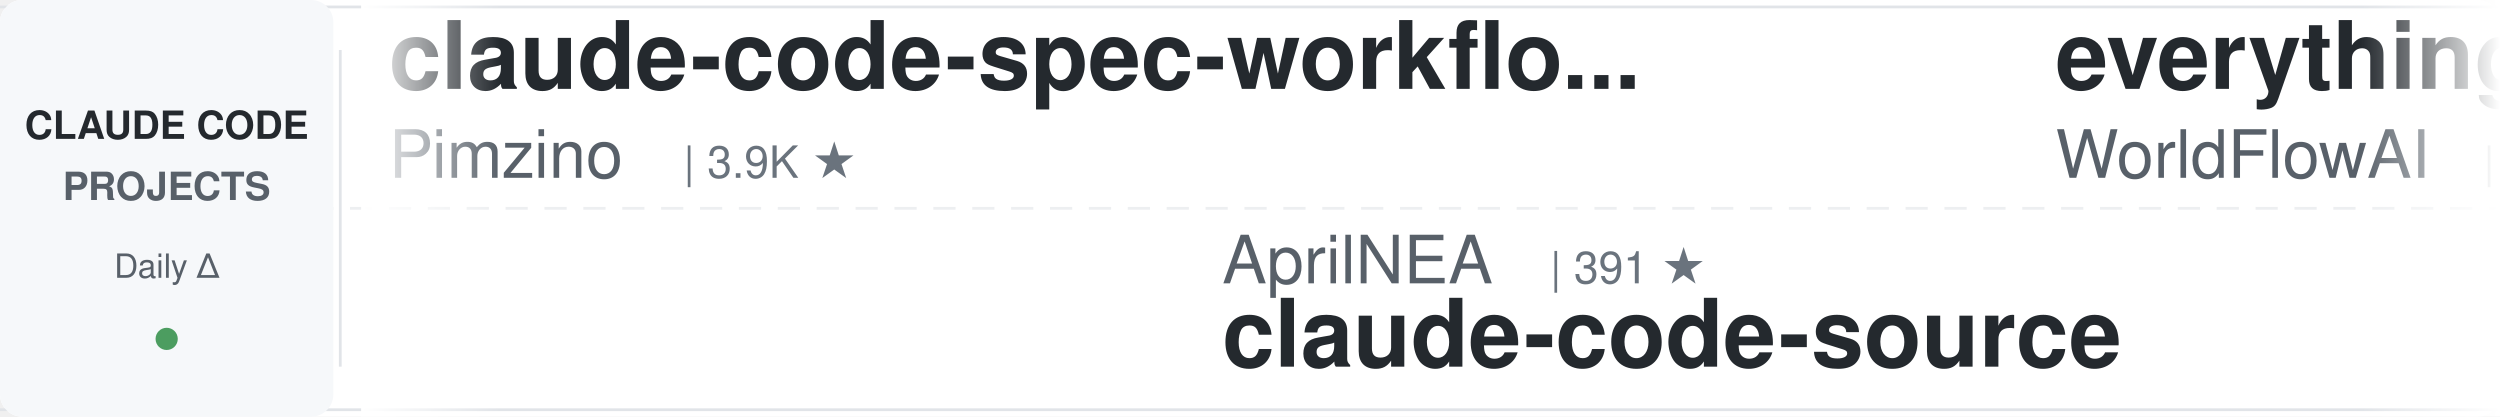
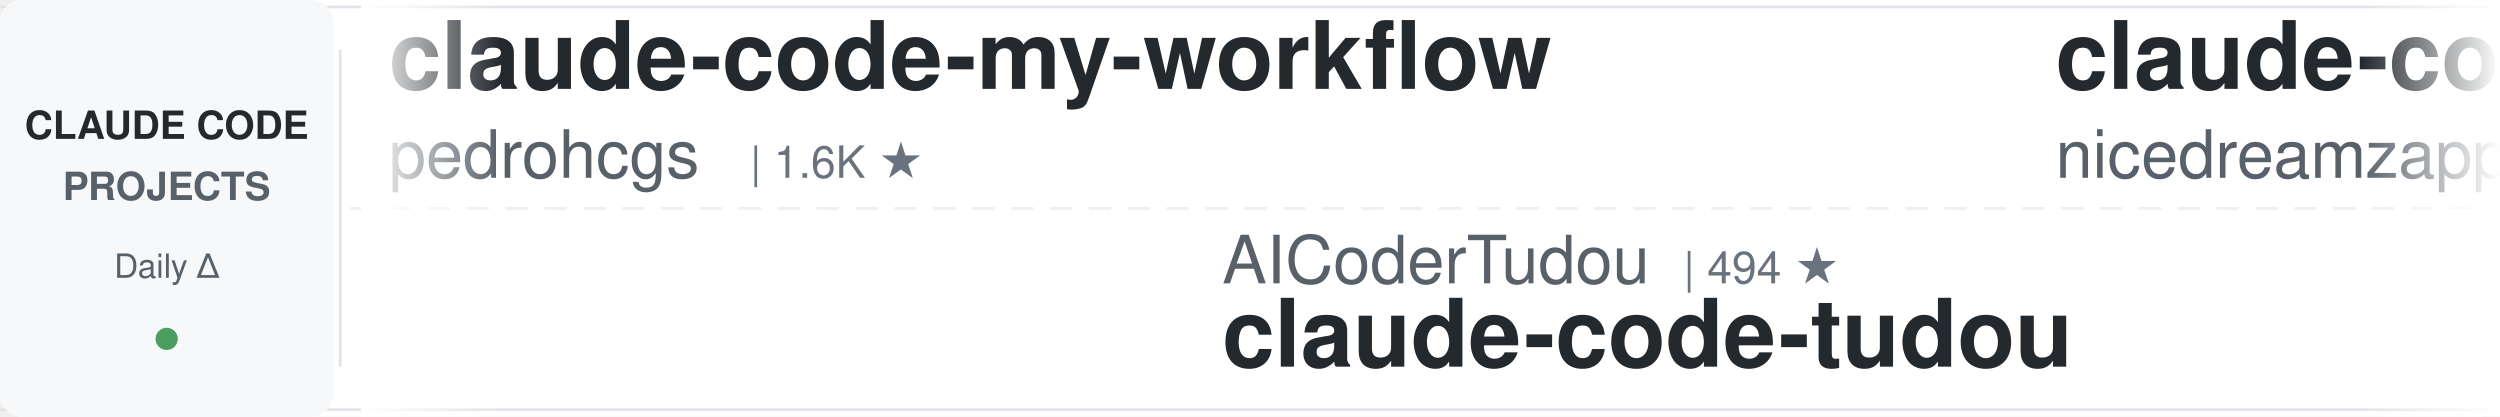
<svg xmlns="http://www.w3.org/2000/svg" width="900" height="150">
  <defs>
    <linearGradient id="leftFade" x1="0%" y1="0%" x2="100%" y2="0%">
      <stop offset="0%" style="stop-color:#ffffff;stop-opacity:1" />
      <stop offset="100%" style="stop-color:#ffffff;stop-opacity:0" />
    </linearGradient>
    <linearGradient id="rightFade" x1="0%" y1="0%" x2="100%" y2="0%">
      <stop offset="0%" style="stop-color:#ffffff;stop-opacity:0" />
      <stop offset="100%" style="stop-color:#ffffff;stop-opacity:1" />
    </linearGradient>
  </defs>
  <rect width="900" height="150" fill="#ffffff" rx="8" />
  <rect x="0" y="2" width="900" height="1" fill="#e1e4e8" />
  <rect x="0" y="147" width="900" height="1" fill="#e1e4e8" />
  <line x1="0" y1="75" x2="900" y2="75" stroke="#e1e4e8" stroke-width="1" stroke-dasharray="8 6" opacity="0.6" />
  <rect x="0" y="0" width="120" height="150" fill="#f6f8fa" rx="8" />
  <text x="60" y="50" font-family="-apple-system, BlinkMacSystemFont, 'Segoe UI', Helvetica, Arial, sans-serif" font-size="14" font-weight="600" fill="#24292e" text-anchor="middle">CLAUDE CODE</text>
  <text x="60" y="72" font-family="-apple-system, BlinkMacSystemFont, 'Segoe UI', Helvetica, Arial, sans-serif" font-size="14" font-weight="600" fill="#586069" text-anchor="middle">PROJECTS</text>
  <text x="60" y="100" font-family="-apple-system, BlinkMacSystemFont, 'Segoe UI', Helvetica, Arial, sans-serif" font-size="12" font-weight="500" fill="#586069" text-anchor="middle">Daily Δ</text>
  <circle cx="60" cy="122" r="4" fill="#22863a" opacity="0.8" />
  <rect x="122" y="18" width="1" height="114" fill="#e1e4e8" />
  <clipPath id="tickerClip">
    <rect x="130" y="0" width="770" height="150" />
  </clipPath>
  <g clip-path="url(#tickerClip)">
    <g id="tickerItems">
      <animateTransform attributeName="transform" attributeType="XML" type="translate" from="0 0" to="-3000 0" dur="54s" repeatCount="indefinite" />
      <g transform="translate(0, 0)">
-         <text x="140" y="32" font-family="-apple-system, BlinkMacSystemFont, 'Segoe UI', Helvetica, Arial, sans-serif" font-size="34" font-weight="600" fill="#24292e">claude-code-spec-workflo...</text>
-         <text x="140" y="64" font-family="-apple-system, BlinkMacSystemFont, 'Segoe UI', Helvetica, Arial, sans-serif" font-size="24" font-weight="400" fill="#586069">Pimzino</text>
-         <text x="246" y="64" font-family="-apple-system, BlinkMacSystemFont, 'Segoe UI', Helvetica, Arial, sans-serif" font-size="16" font-weight="500" fill="#6a737d">| 3.9K ★</text>
+         <text x="140" y="32" font-family="-apple-system, BlinkMacSystemFont, 'Segoe UI', Helvetica, Arial, sans-serif" font-size="34" font-weight="600" fill="#24292e">claude-code-my-workflow</text>
+         <text x="140" y="64" font-family="-apple-system, BlinkMacSystemFont, 'Segoe UI', Helvetica, Arial, sans-serif" font-size="24" font-weight="400" fill="#586069">pedrohcgs</text>
+         <text x="270" y="64" font-family="-apple-system, BlinkMacSystemFont, 'Segoe UI', Helvetica, Arial, sans-serif" font-size="16" font-weight="500" fill="#6a737d">| 1.6K ★</text>
      </g>
      <g transform="translate(300, 0)">
-         <text x="140" y="102" font-family="-apple-system, BlinkMacSystemFont, 'Segoe UI', Helvetica, Arial, sans-serif" font-size="24" font-weight="400" fill="#586069">AprilNEA</text>
-         <text x="258" y="102" font-family="-apple-system, BlinkMacSystemFont, 'Segoe UI', Helvetica, Arial, sans-serif" font-size="16" font-weight="500" fill="#6a737d">| 391 ★</text>
-         <text x="140" y="132" font-family="-apple-system, BlinkMacSystemFont, 'Segoe UI', Helvetica, Arial, sans-serif" font-size="34" font-weight="600" fill="#24292e">claude-code-source</text>
+         <text x="140" y="102" font-family="-apple-system, BlinkMacSystemFont, 'Segoe UI', Helvetica, Arial, sans-serif" font-size="24" font-weight="400" fill="#586069">AICoderTudou</text>
+         <text x="306" y="102" font-family="-apple-system, BlinkMacSystemFont, 'Segoe UI', Helvetica, Arial, sans-serif" font-size="16" font-weight="500" fill="#6a737d">| 494 ★</text>
+         <text x="140" y="132" font-family="-apple-system, BlinkMacSystemFont, 'Segoe UI', Helvetica, Arial, sans-serif" font-size="34" font-weight="600" fill="#24292e">claude-code-tudou</text>
      </g>
      <g transform="translate(600, 0)">
-         <text x="140" y="32" font-family="-apple-system, BlinkMacSystemFont, 'Segoe UI', Helvetica, Arial, sans-serif" font-size="34" font-weight="600" fill="#24292e">everything-claude-code</text>
-         <text x="140" y="64" font-family="-apple-system, BlinkMacSystemFont, 'Segoe UI', Helvetica, Arial, sans-serif" font-size="24" font-weight="400" fill="#586069">WorldFlowAI</text>
-         <text x="294" y="64" font-family="-apple-system, BlinkMacSystemFont, 'Segoe UI', Helvetica, Arial, sans-serif" font-size="16" font-weight="500" fill="#6a737d">| 3.6K ★</text>
+         <text x="140" y="32" font-family="-apple-system, BlinkMacSystemFont, 'Segoe UI', Helvetica, Arial, sans-serif" font-size="34" font-weight="600" fill="#24292e">claude-code-local</text>
+         <text x="140" y="64" font-family="-apple-system, BlinkMacSystemFont, 'Segoe UI', Helvetica, Arial, sans-serif" font-size="24" font-weight="400" fill="#586069">nicedreamzapp</text>
+         <text x="318" y="64" font-family="-apple-system, BlinkMacSystemFont, 'Segoe UI', Helvetica, Arial, sans-serif" font-size="16" font-weight="500" fill="#6a737d">| 3.3K ★</text>
      </g>
      <g transform="translate(900, 0)">
-         <text x="140" y="102" font-family="-apple-system, BlinkMacSystemFont, 'Segoe UI', Helvetica, Arial, sans-serif" font-size="24" font-weight="400" fill="#586069">ykdojo</text>
-         <text x="234" y="102" font-family="-apple-system, BlinkMacSystemFont, 'Segoe UI', Helvetica, Arial, sans-serif" font-size="16" font-weight="500" fill="#6a737d">| 10.1K ★</text>
-         <text x="140" y="132" font-family="-apple-system, BlinkMacSystemFont, 'Segoe UI', Helvetica, Arial, sans-serif" font-size="34" font-weight="600" fill="#24292e">claude-code-tips</text>
+         <text x="140" y="102" font-family="-apple-system, BlinkMacSystemFont, 'Segoe UI', Helvetica, Arial, sans-serif" font-size="24" font-weight="400" fill="#586069">ChrisWiles</text>
+         <text x="282" y="102" font-family="-apple-system, BlinkMacSystemFont, 'Segoe UI', Helvetica, Arial, sans-serif" font-size="16" font-weight="500" fill="#6a737d">| 6.1K ★</text>
+         <text x="140" y="132" font-family="-apple-system, BlinkMacSystemFont, 'Segoe UI', Helvetica, Arial, sans-serif" font-size="34" font-weight="600" fill="#24292e">claude-code-showcase</text>
      </g>
      <g transform="translate(1200, 0)">
-         <text x="140" y="32" font-family="-apple-system, BlinkMacSystemFont, 'Segoe UI', Helvetica, Arial, sans-serif" font-size="34" font-weight="600" fill="#24292e">claude-code-guide</text>
-         <text x="140" y="64" font-family="-apple-system, BlinkMacSystemFont, 'Segoe UI', Helvetica, Arial, sans-serif" font-size="24" font-weight="400" fill="#586069">zebbern</text>
-         <text x="246" y="64" font-family="-apple-system, BlinkMacSystemFont, 'Segoe UI', Helvetica, Arial, sans-serif" font-size="16" font-weight="500" fill="#6a737d">| 4.6K ★</text>
+         <text x="140" y="32" font-family="-apple-system, BlinkMacSystemFont, 'Segoe UI', Helvetica, Arial, sans-serif" font-size="34" font-weight="600" fill="#24292e">claude-code-cli</text>
+         <text x="140" y="64" font-family="-apple-system, BlinkMacSystemFont, 'Segoe UI', Helvetica, Arial, sans-serif" font-size="24" font-weight="400" fill="#586069">huangserva</text>
+         <text x="282" y="64" font-family="-apple-system, BlinkMacSystemFont, 'Segoe UI', Helvetica, Arial, sans-serif" font-size="16" font-weight="500" fill="#6a737d">| 631 ★</text>
      </g>
      <g transform="translate(1500, 0)">
-         <text x="140" y="102" font-family="-apple-system, BlinkMacSystemFont, 'Segoe UI', Helvetica, Arial, sans-serif" font-size="24" font-weight="400" fill="#586069">huangjia2019</text>
-         <text x="306" y="102" font-family="-apple-system, BlinkMacSystemFont, 'Segoe UI', Helvetica, Arial, sans-serif" font-size="16" font-weight="500" fill="#6a737d">| 1.1K ★</text>
-         <text x="140" y="132" font-family="-apple-system, BlinkMacSystemFont, 'Segoe UI', Helvetica, Arial, sans-serif" font-size="34" font-weight="600" fill="#24292e">claude-code-engineering</text>
+         <text x="140" y="102" font-family="-apple-system, BlinkMacSystemFont, 'Segoe UI', Helvetica, Arial, sans-serif" font-size="24" font-weight="400" fill="#586069">davila7</text>
+         <text x="246" y="102" font-family="-apple-system, BlinkMacSystemFont, 'Segoe UI', Helvetica, Arial, sans-serif" font-size="16" font-weight="500" fill="#6a737d">| 31.9K ★</text>
+         <text x="140" y="132" font-family="-apple-system, BlinkMacSystemFont, 'Segoe UI', Helvetica, Arial, sans-serif" font-size="34" font-weight="600" fill="#24292e">claude-code-templates</text>
      </g>
      <g transform="translate(1800, 0)">
-         <text x="140" y="32" font-family="-apple-system, BlinkMacSystemFont, 'Segoe UI', Helvetica, Arial, sans-serif" font-size="34" font-weight="600" fill="#24292e">awesome-claude-code</text>
-         <text x="140" y="64" font-family="-apple-system, BlinkMacSystemFont, 'Segoe UI', Helvetica, Arial, sans-serif" font-size="24" font-weight="400" fill="#586069">jqueryscript</text>
-         <text x="306" y="64" font-family="-apple-system, BlinkMacSystemFont, 'Segoe UI', Helvetica, Arial, sans-serif" font-size="16" font-weight="500" fill="#6a737d">| 517 ★</text>
+         <text x="140" y="32" font-family="-apple-system, BlinkMacSystemFont, 'Segoe UI', Helvetica, Arial, sans-serif" font-size="34" font-weight="600" fill="#24292e">my-claude-code-setup</text>
+         <text x="140" y="64" font-family="-apple-system, BlinkMacSystemFont, 'Segoe UI', Helvetica, Arial, sans-serif" font-size="24" font-weight="400" fill="#586069">centminmod</text>
+         <text x="282" y="64" font-family="-apple-system, BlinkMacSystemFont, 'Segoe UI', Helvetica, Arial, sans-serif" font-size="16" font-weight="500" fill="#6a737d">| 2.6K ★</text>
      </g>
      <g transform="translate(2100, 0)">
-         <text x="140" y="102" font-family="-apple-system, BlinkMacSystemFont, 'Segoe UI', Helvetica, Arial, sans-serif" font-size="24" font-weight="400" fill="#586069">Windy3f3f3f3f</text>
-         <text x="318" y="102" font-family="-apple-system, BlinkMacSystemFont, 'Segoe UI', Helvetica, Arial, sans-serif" font-size="16" font-weight="500" fill="#6a737d">| 3.7K ★</text>
-         <text x="140" y="132" font-family="-apple-system, BlinkMacSystemFont, 'Segoe UI', Helvetica, Arial, sans-serif" font-size="34" font-weight="600" fill="#24292e">how-claude-code-works</text>
+         <text x="140" y="102" font-family="-apple-system, BlinkMacSystemFont, 'Segoe UI', Helvetica, Arial, sans-serif" font-size="24" font-weight="400" fill="#586069">edmund-io</text>
+         <text x="270" y="102" font-family="-apple-system, BlinkMacSystemFont, 'Segoe UI', Helvetica, Arial, sans-serif" font-size="16" font-weight="500" fill="#6a737d">| 1.5K ★</text>
+         <text x="140" y="132" font-family="-apple-system, BlinkMacSystemFont, 'Segoe UI', Helvetica, Arial, sans-serif" font-size="34" font-weight="600" fill="#24292e">edmunds-claude-code</text>
      </g>
      <g transform="translate(2400, 0)">
-         <text x="140" y="32" font-family="-apple-system, BlinkMacSystemFont, 'Segoe UI', Helvetica, Arial, sans-serif" font-size="34" font-weight="600" fill="#24292e">ClaudeCodeAgents</text>
-         <text x="140" y="64" font-family="-apple-system, BlinkMacSystemFont, 'Segoe UI', Helvetica, Arial, sans-serif" font-size="24" font-weight="400" fill="#586069">darcyegb</text>
-         <text x="258" y="64" font-family="-apple-system, BlinkMacSystemFont, 'Segoe UI', Helvetica, Arial, sans-serif" font-size="16" font-weight="500" fill="#6a737d">| 768 ★</text>
+         <text x="140" y="32" font-family="-apple-system, BlinkMacSystemFont, 'Segoe UI', Helvetica, Arial, sans-serif" font-size="34" font-weight="600" fill="#24292e">claude-code-video-toolki...</text>
+         <text x="140" y="64" font-family="-apple-system, BlinkMacSystemFont, 'Segoe UI', Helvetica, Arial, sans-serif" font-size="24" font-weight="400" fill="#586069">digitalsamba</text>
+         <text x="306" y="64" font-family="-apple-system, BlinkMacSystemFont, 'Segoe UI', Helvetica, Arial, sans-serif" font-size="16" font-weight="500" fill="#6a737d">| 2.1K ★</text>
      </g>
      <g transform="translate(2700, 0)">
        <text x="140" y="102" font-family="-apple-system, BlinkMacSystemFont, 'Segoe UI', Helvetica, Arial, sans-serif" font-size="24" font-weight="400" fill="#586069">anthropics</text>
-         <text x="282" y="102" font-family="-apple-system, BlinkMacSystemFont, 'Segoe UI', Helvetica, Arial, sans-serif" font-size="16" font-weight="500" fill="#6a737d">| 6.3K ★</text>
-         <text x="140" y="132" font-family="-apple-system, BlinkMacSystemFont, 'Segoe UI', Helvetica, Arial, sans-serif" font-size="34" font-weight="600" fill="#24292e">claude-code-security-rev...</text>
+         <text x="282" y="102" font-family="-apple-system, BlinkMacSystemFont, 'Segoe UI', Helvetica, Arial, sans-serif" font-size="16" font-weight="500" fill="#6a737d">| 9.0K ★</text>
+         <text x="140" y="132" font-family="-apple-system, BlinkMacSystemFont, 'Segoe UI', Helvetica, Arial, sans-serif" font-size="34" font-weight="600" fill="#24292e">claude-code-action</text>
      </g>
      <g transform="translate(3000, 0)">
-         <text x="140" y="32" font-family="-apple-system, BlinkMacSystemFont, 'Segoe UI', Helvetica, Arial, sans-serif" font-size="34" font-weight="600" fill="#24292e">claude-code-spec-workflo...</text>
-         <text x="140" y="64" font-family="-apple-system, BlinkMacSystemFont, 'Segoe UI', Helvetica, Arial, sans-serif" font-size="24" font-weight="400" fill="#586069">Pimzino</text>
-         <text x="246" y="64" font-family="-apple-system, BlinkMacSystemFont, 'Segoe UI', Helvetica, Arial, sans-serif" font-size="16" font-weight="500" fill="#6a737d">| 3.9K ★</text>
+         <text x="140" y="32" font-family="-apple-system, BlinkMacSystemFont, 'Segoe UI', Helvetica, Arial, sans-serif" font-size="34" font-weight="600" fill="#24292e">claude-code-my-workflow</text>
+         <text x="140" y="64" font-family="-apple-system, BlinkMacSystemFont, 'Segoe UI', Helvetica, Arial, sans-serif" font-size="24" font-weight="400" fill="#586069">pedrohcgs</text>
+         <text x="270" y="64" font-family="-apple-system, BlinkMacSystemFont, 'Segoe UI', Helvetica, Arial, sans-serif" font-size="16" font-weight="500" fill="#6a737d">| 1.6K ★</text>
      </g>
      <g transform="translate(3300, 0)">
-         <text x="140" y="102" font-family="-apple-system, BlinkMacSystemFont, 'Segoe UI', Helvetica, Arial, sans-serif" font-size="24" font-weight="400" fill="#586069">AprilNEA</text>
-         <text x="258" y="102" font-family="-apple-system, BlinkMacSystemFont, 'Segoe UI', Helvetica, Arial, sans-serif" font-size="16" font-weight="500" fill="#6a737d">| 391 ★</text>
-         <text x="140" y="132" font-family="-apple-system, BlinkMacSystemFont, 'Segoe UI', Helvetica, Arial, sans-serif" font-size="34" font-weight="600" fill="#24292e">claude-code-source</text>
+         <text x="140" y="102" font-family="-apple-system, BlinkMacSystemFont, 'Segoe UI', Helvetica, Arial, sans-serif" font-size="24" font-weight="400" fill="#586069">AICoderTudou</text>
+         <text x="306" y="102" font-family="-apple-system, BlinkMacSystemFont, 'Segoe UI', Helvetica, Arial, sans-serif" font-size="16" font-weight="500" fill="#6a737d">| 494 ★</text>
+         <text x="140" y="132" font-family="-apple-system, BlinkMacSystemFont, 'Segoe UI', Helvetica, Arial, sans-serif" font-size="34" font-weight="600" fill="#24292e">claude-code-tudou</text>
      </g>
      <g transform="translate(3600, 0)">
-         <text x="140" y="32" font-family="-apple-system, BlinkMacSystemFont, 'Segoe UI', Helvetica, Arial, sans-serif" font-size="34" font-weight="600" fill="#24292e">everything-claude-code</text>
-         <text x="140" y="64" font-family="-apple-system, BlinkMacSystemFont, 'Segoe UI', Helvetica, Arial, sans-serif" font-size="24" font-weight="400" fill="#586069">WorldFlowAI</text>
-         <text x="294" y="64" font-family="-apple-system, BlinkMacSystemFont, 'Segoe UI', Helvetica, Arial, sans-serif" font-size="16" font-weight="500" fill="#6a737d">| 3.6K ★</text>
+         <text x="140" y="32" font-family="-apple-system, BlinkMacSystemFont, 'Segoe UI', Helvetica, Arial, sans-serif" font-size="34" font-weight="600" fill="#24292e">claude-code-local</text>
+         <text x="140" y="64" font-family="-apple-system, BlinkMacSystemFont, 'Segoe UI', Helvetica, Arial, sans-serif" font-size="24" font-weight="400" fill="#586069">nicedreamzapp</text>
+         <text x="318" y="64" font-family="-apple-system, BlinkMacSystemFont, 'Segoe UI', Helvetica, Arial, sans-serif" font-size="16" font-weight="500" fill="#6a737d">| 3.3K ★</text>
      </g>
      <g transform="translate(3900, 0)">
-         <text x="140" y="102" font-family="-apple-system, BlinkMacSystemFont, 'Segoe UI', Helvetica, Arial, sans-serif" font-size="24" font-weight="400" fill="#586069">ykdojo</text>
-         <text x="234" y="102" font-family="-apple-system, BlinkMacSystemFont, 'Segoe UI', Helvetica, Arial, sans-serif" font-size="16" font-weight="500" fill="#6a737d">| 10.1K ★</text>
-         <text x="140" y="132" font-family="-apple-system, BlinkMacSystemFont, 'Segoe UI', Helvetica, Arial, sans-serif" font-size="34" font-weight="600" fill="#24292e">claude-code-tips</text>
+         <text x="140" y="102" font-family="-apple-system, BlinkMacSystemFont, 'Segoe UI', Helvetica, Arial, sans-serif" font-size="24" font-weight="400" fill="#586069">ChrisWiles</text>
+         <text x="282" y="102" font-family="-apple-system, BlinkMacSystemFont, 'Segoe UI', Helvetica, Arial, sans-serif" font-size="16" font-weight="500" fill="#6a737d">| 6.1K ★</text>
+         <text x="140" y="132" font-family="-apple-system, BlinkMacSystemFont, 'Segoe UI', Helvetica, Arial, sans-serif" font-size="34" font-weight="600" fill="#24292e">claude-code-showcase</text>
      </g>
    </g>
  </g>
  <rect x="130" y="0" width="50" height="150" fill="url(#leftFade)" />
  <rect x="850" y="0" width="50" height="150" fill="url(#rightFade)" />
</svg>
